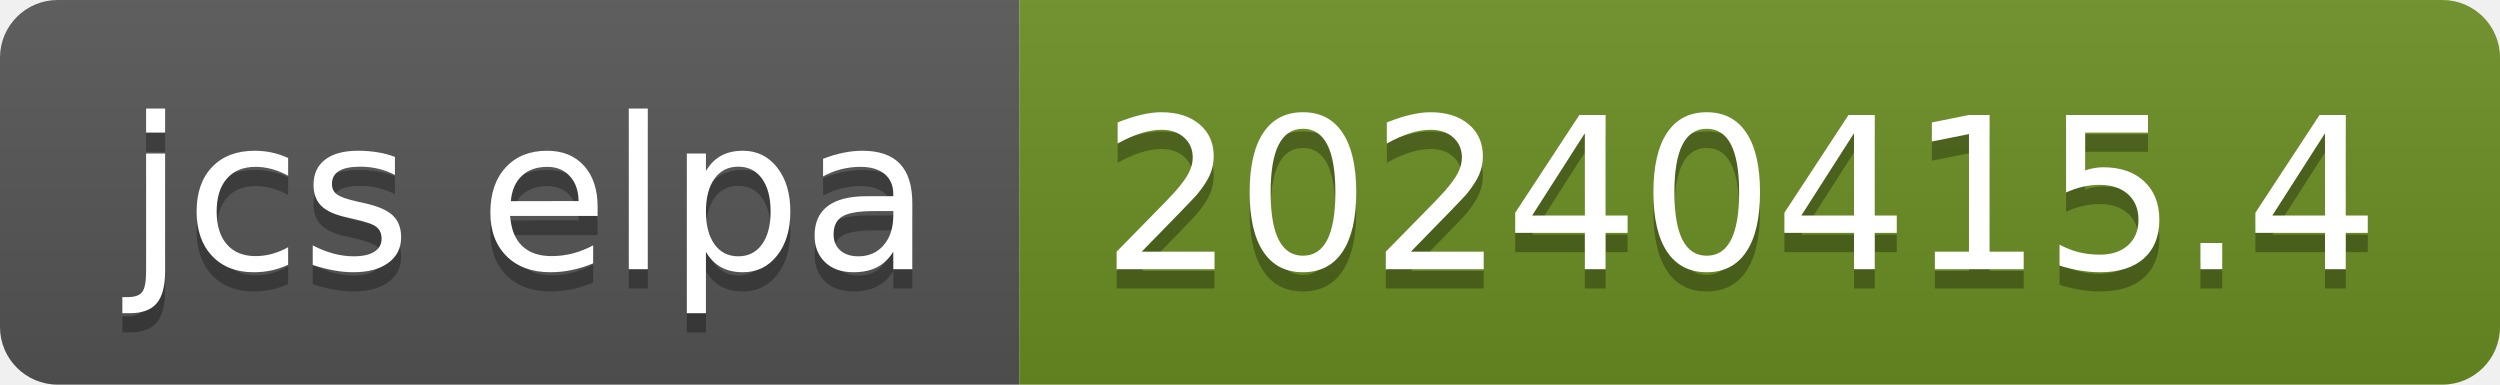
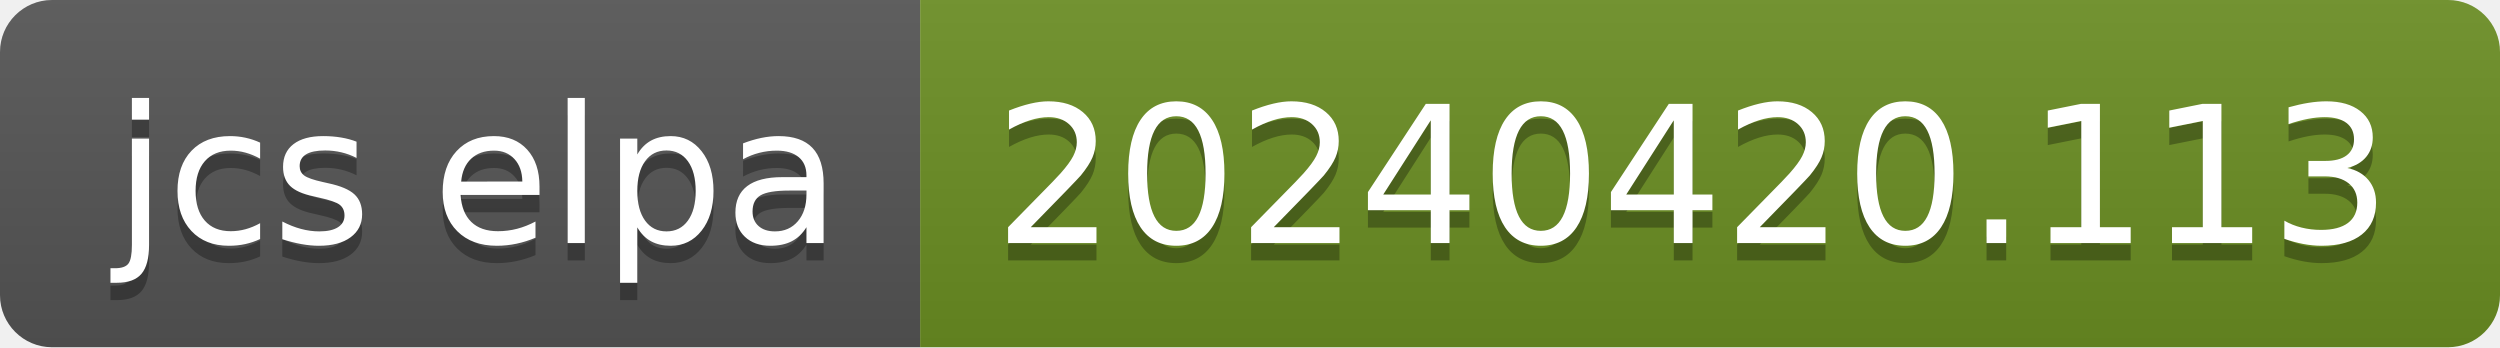
- <svg xmlns="http://www.w3.org/2000/svg" width="130" height="20" role="img" aria-label="jcs elpa: 20240415.4">
+ <svg xmlns="http://www.w3.org/2000/svg" width="144" height="20" role="img" aria-label="jcs elpa: 20240420.113">
  <linearGradient id="s" x2="0" y2="100%">
    <stop offset="0" stop-color="#bbb" stop-opacity=".1" />
    <stop offset="1" stop-opacity=".1" />
  </linearGradient>
  <clipPath id="r">
-     <rect width="130" height="20" rx="3" fill="#fff" />
+     <rect width="144" height="20" rx="3" fill="#fff" />
  </clipPath>
  <g clip-path="url(#r)">
    <rect width="53" height="20" fill="#555" />
-     <rect x="53" width="77" height="20" fill="#6b8e23" />
-     <rect width="130" height="20" fill="url(#s)" />
+     <rect x="53" width="91" height="20" fill="#6b8e23" />
+     <rect width="144" height="20" fill="url(#s)" />
  </g>
  <g fill="#fff" text-anchor="middle" font-family="Verdana,Geneva,DejaVu Sans,sans-serif" text-rendering="geometricPrecision" font-size="110">
    <text aria-hidden="true" x="275" y="150" fill="#010101" fill-opacity=".3" transform="scale(.1)" textLength="430">jcs elpa</text>
    <text x="275" y="140" transform="scale(.1)" fill="#fff" textLength="430">jcs elpa</text>
-     <text aria-hidden="true" x="905" y="150" fill="#010101" fill-opacity=".3" transform="scale(.1)" textLength="670">20240415.4</text>
-     <text x="905" y="140" transform="scale(.1)" fill="#fff" textLength="670">20240415.4</text>
+     <text aria-hidden="true" x="975" y="150" fill="#010101" fill-opacity=".3" transform="scale(.1)" textLength="810">20240420.113</text>
+     <text x="975" y="140" transform="scale(.1)" fill="#fff" textLength="810">20240420.113</text>
  </g>
</svg>
